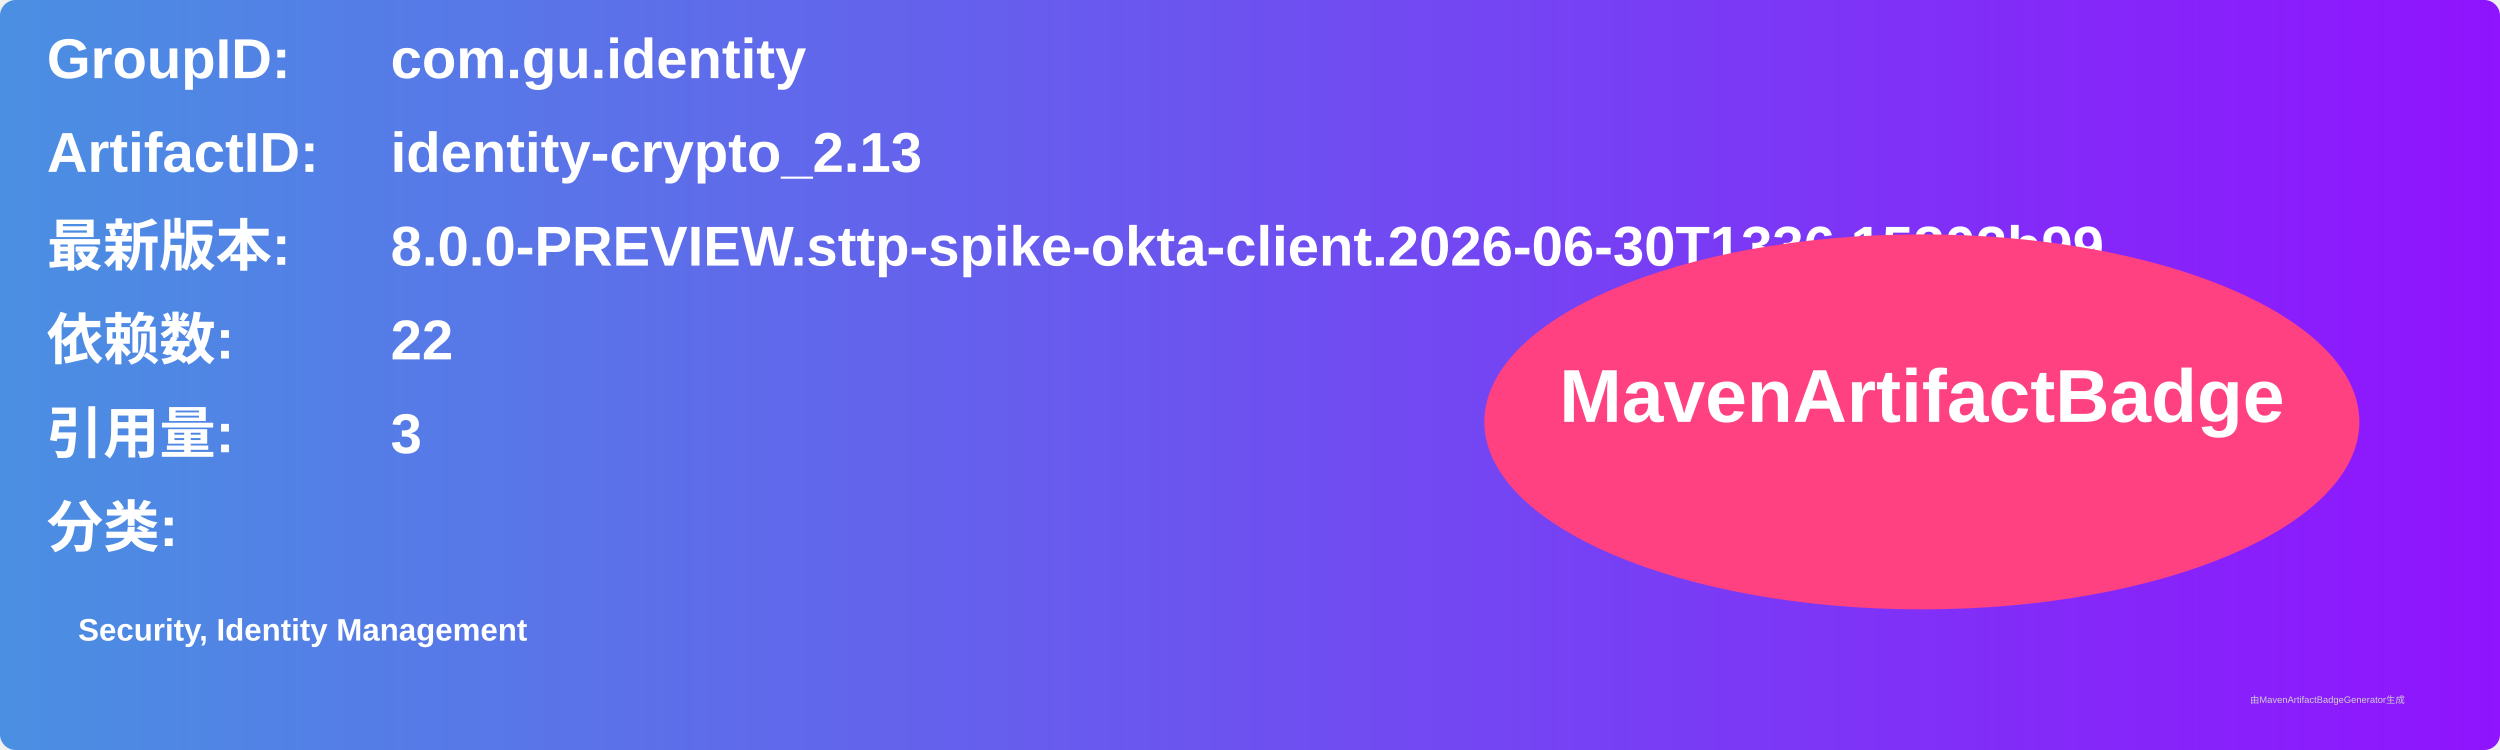
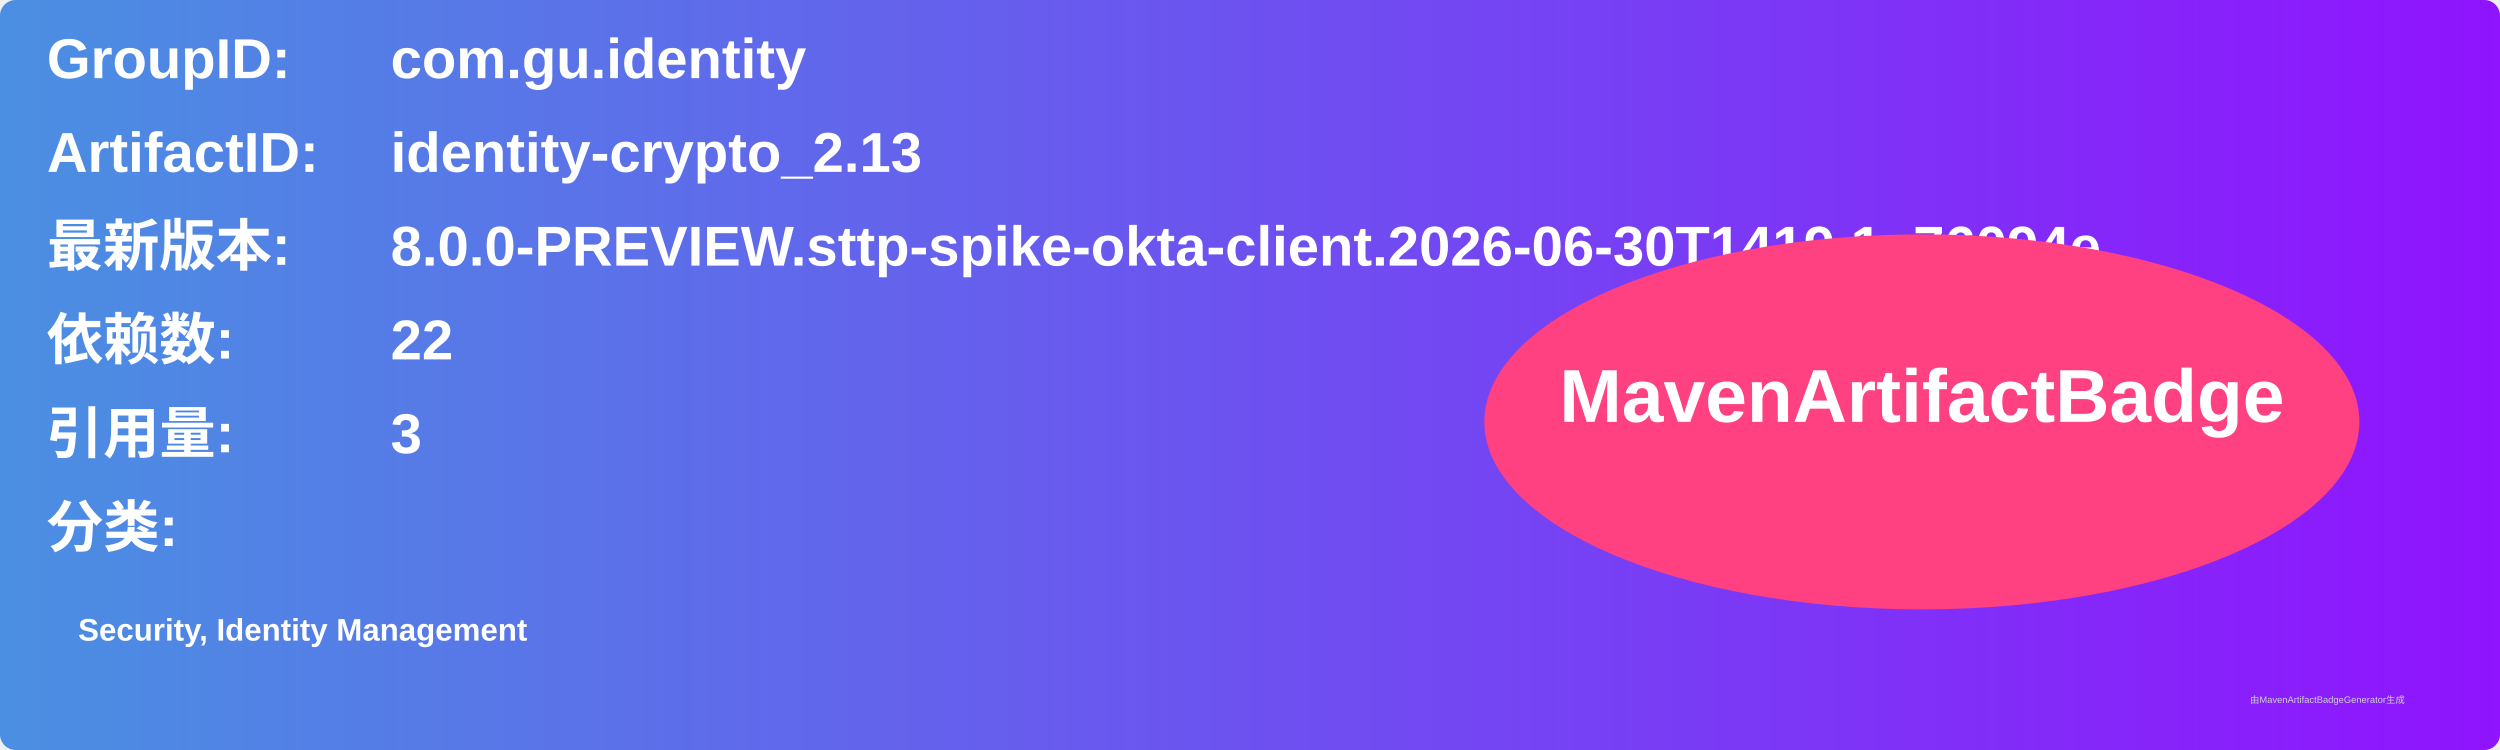
<svg xmlns="http://www.w3.org/2000/svg" width="800" height="240" viewBox="0 0 800 240">
  <linearGradient id="grad" x1="0%" y1="0%" x2="100%" y2="0%">
    <stop offset="0%" stop-color="#4a90e2" />
    <stop offset="100%" stop-color="#9013fe" />
  </linearGradient>
  <rect width="100%" height="100%" rx="5" ry="5" fill="url(#grad)" />
  <g transform="translate(15, 15)">
    <text x="0" y="10" font-family="Arial" font-size="18" fill="white" font-weight="bold" width="260">GroupID:</text>
    <text x="110" y="10" font-family="Arial" font-size="18" fill="white" font-weight="bold" width="460">com.gu.identity</text>
    <text x="0" y="40" font-family="Arial" font-size="18" fill="white" font-weight="bold" width="260">ArtifactID:</text>
    <text x="110" y="40" font-family="Arial" font-size="18" fill="white" font-weight="bold" width="460">identity-crypto_2.13</text>
    <text x="0" y="70" font-family="Arial" font-size="18" fill="white" font-weight="bold">最新版本:</text>
    <text x="110" y="70" font-family="Arial" font-size="18" fill="white" font-weight="bold">
-       <tspan font-weight="bold">8.0.0-PREVIEW.sttp-spike-okta-client.2026-06-30T1336.15802b99</tspan>
+       <tspan font-weight="bold">8.0.0-PREVIEW.sttp-spike-okta-client.2026-06-30T1419.1e76094e</tspan>
    </text>
    <text x="0" y="100" font-family="Arial" font-size="18" fill="white" font-weight="bold">依赖数: </text>
    <text x="110" y="100" font-family="Arial" font-size="18" fill="white">
      <tspan font-weight="bold">22</tspan>
    </text>
    <text x="0" y="130" font-family="Arial" font-size="18" fill="white" font-weight="bold">引用量: </text>
    <text x="110" y="130" font-family="Arial" font-size="18" fill="white">
      <tspan font-weight="bold">3</tspan>
    </text>
    <text x="0" y="160" font-family="Arial" font-size="18" fill="white" font-weight="bold">分类:</text>
    <text x="10" y="190" font-family="Arial" font-size="10" fill="white">
      <tspan font-weight="bold">Security, Identity Management</tspan>
    </text>
    <ellipse cx="600" cy="120" rx="140" ry="60" fill="#ff4081" />
    <text x="600" y="120" text-anchor="middle" font-family="Arial" font-size="24" fill="white" font-weight="bold">MavenArtifactBadge</text>
  </g>
  <text x="720" y="225" font-family="Arial" font-size="3" fill="#d0d0d0">由MavenArtifactBadgeGenerator生成</text>
</svg>
